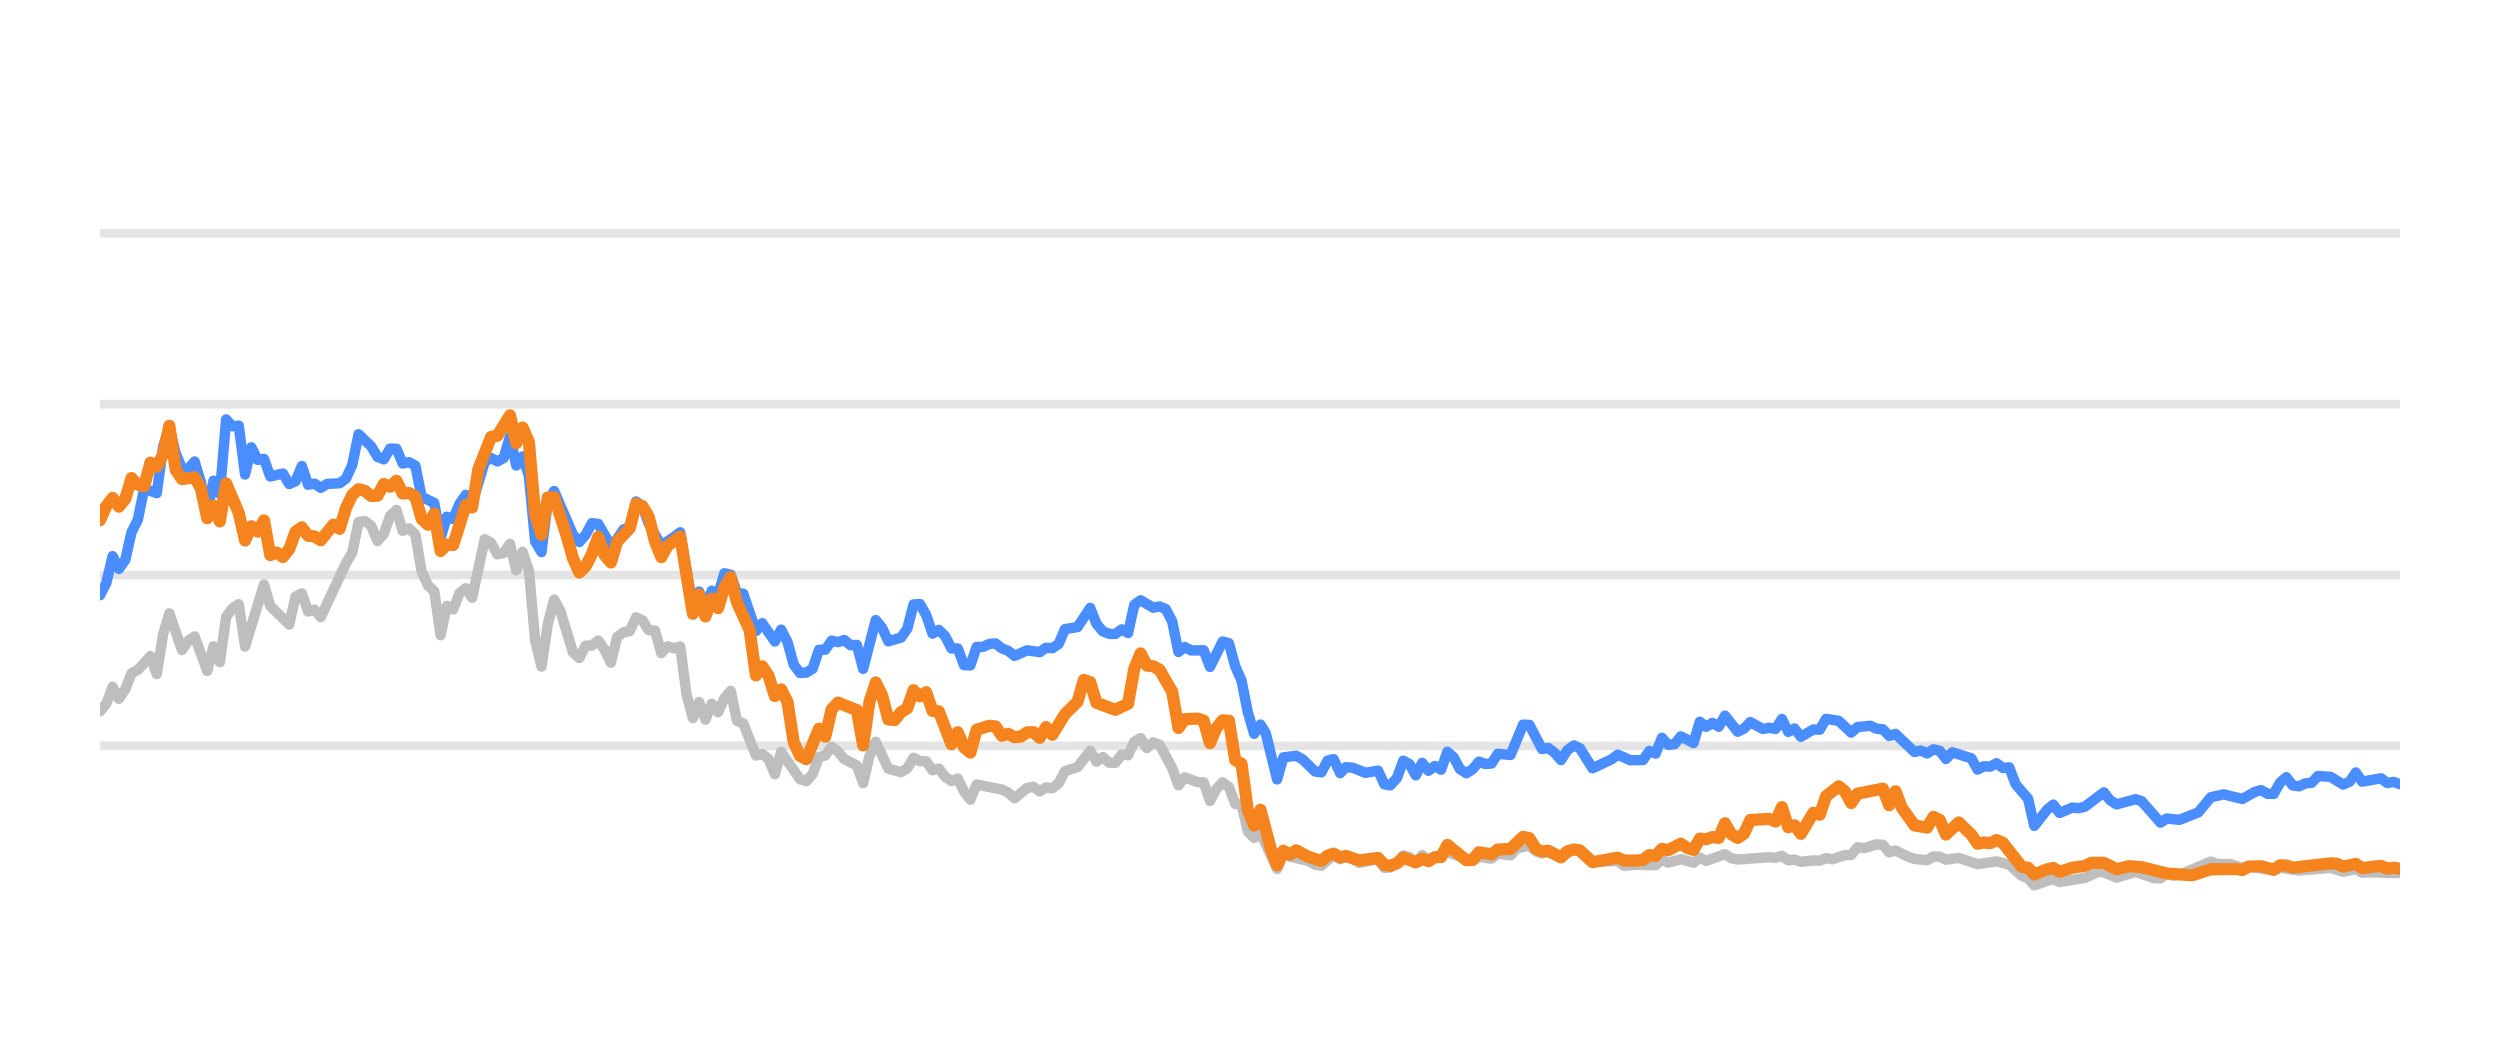
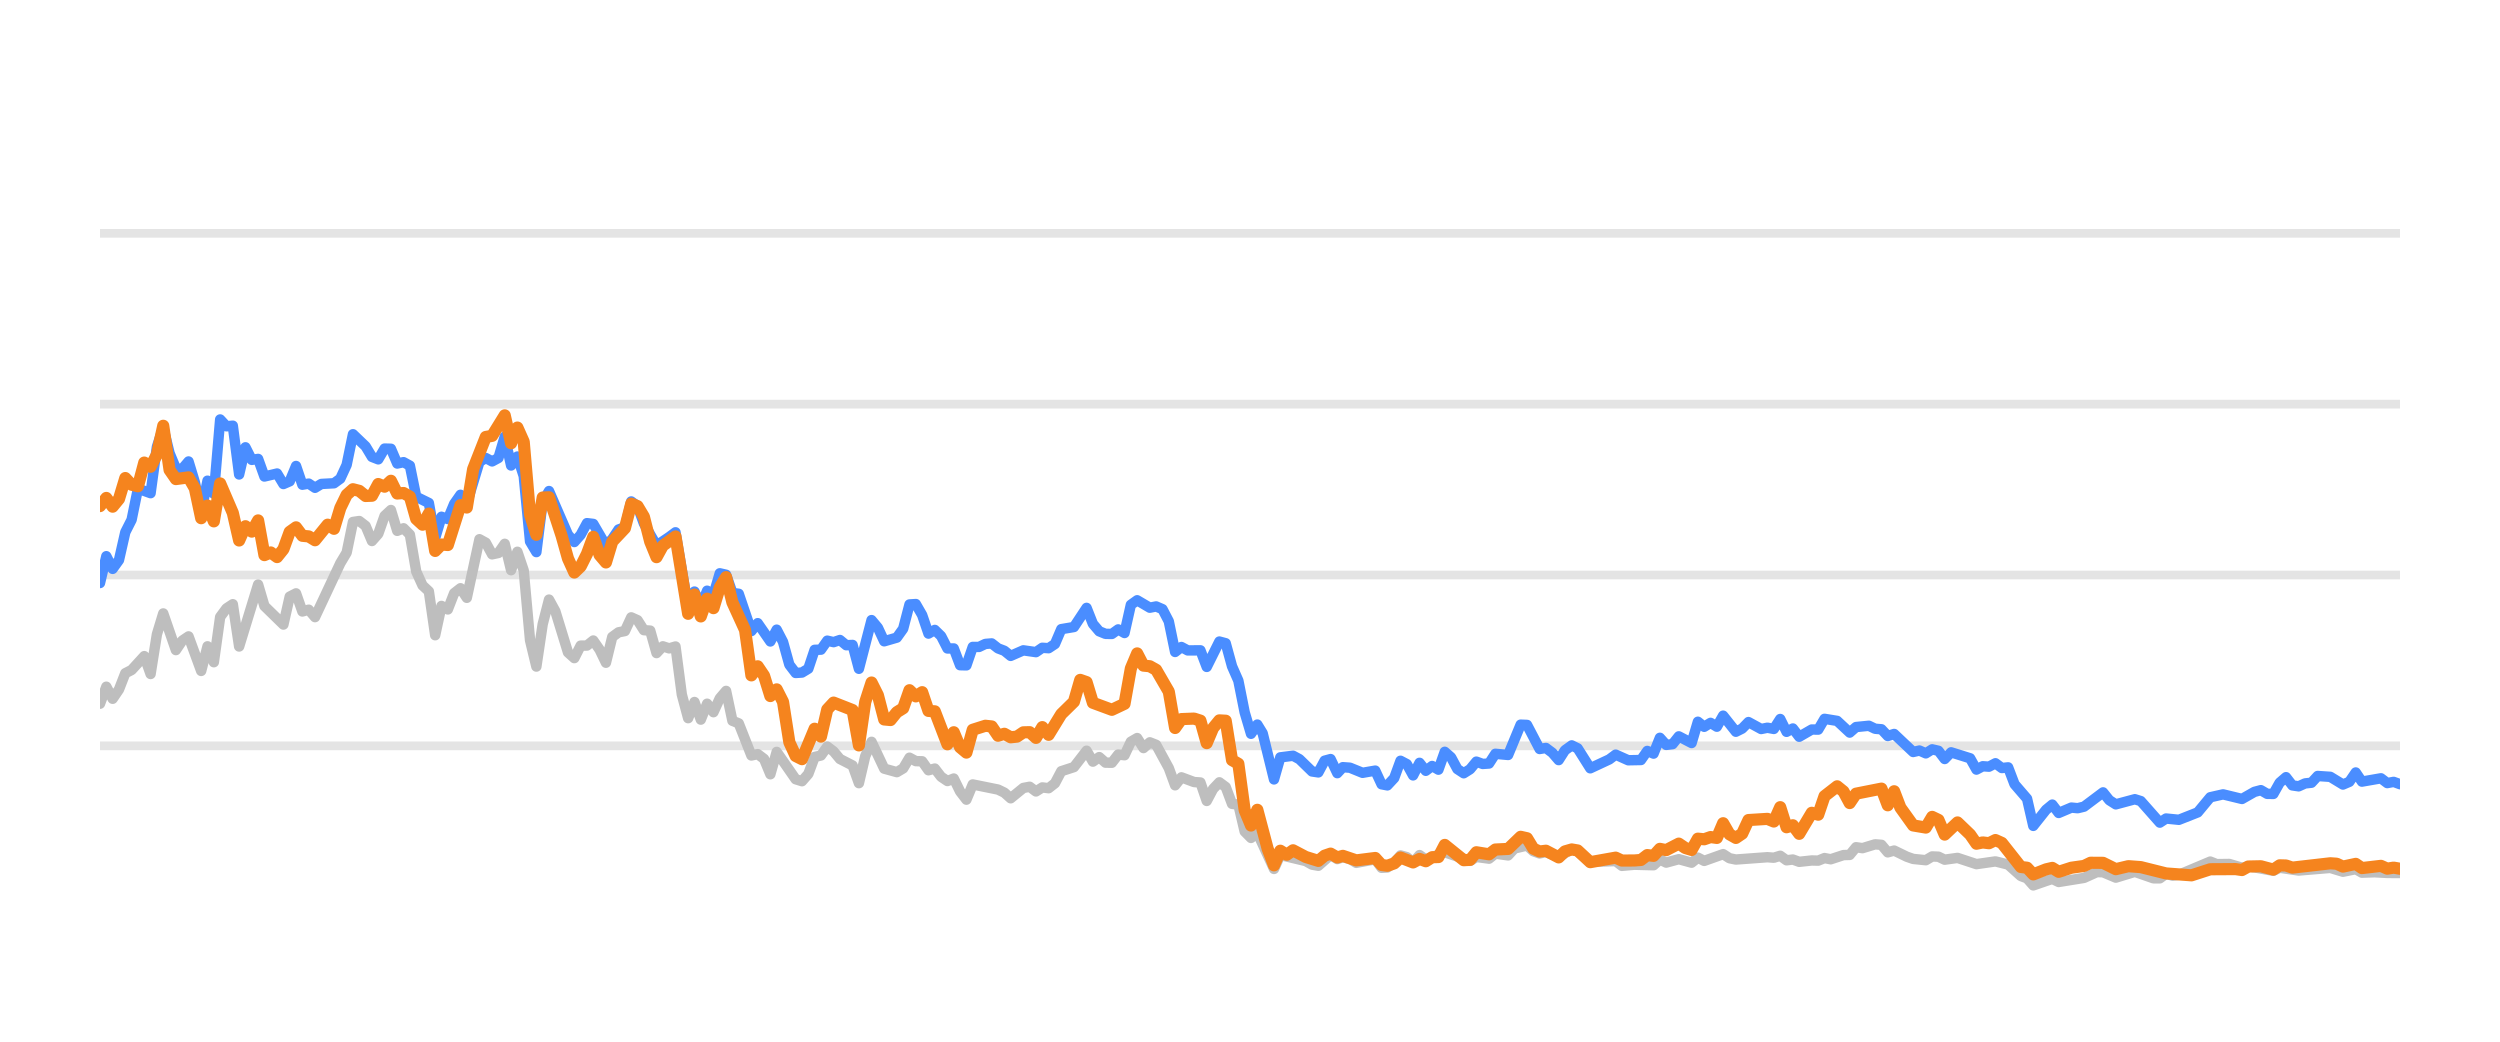
<svg xmlns="http://www.w3.org/2000/svg" width="144pt" height="60pt" viewBox="0 0 144 60" version="1.1">
  <defs>
    <style type="text/css">*{stroke-linejoin: round; stroke-linecap: butt}</style>
  </defs>
  <g id="figure_1">
    <g id="patch_1">
      <path d="M 0 60  L 144 60  L 144 0  L 0 0  L 0 60  z " style="fill: none; opacity: 0" />
    </g>
    <g id="axes_1">
      <g id="patch_2">
        <path d="M 5.76 52.8  L 138.24 52.8  L 138.24 3.6  L 5.76 3.6  L 5.76 52.8  z " style="fill: none" />
      </g>
      <g id="matplotlib.axis_1" />
      <g id="matplotlib.axis_2" />
      <g id="line2d_1">
-         <path d="M 5.76 42.96  L 138.24 42.96  " clip-path="url(#p954d746dbe)" style="fill: none; stroke: #b2b2b2; stroke-opacity: 0.35; stroke-width: 0.5; stroke-linecap: square" />
+         <path d="M 5.76 42.96  L 138.24 42.96  " clip-path="url(#p19dedb0b19)" style="fill: none; stroke: #b2b2b2; stroke-opacity: 0.35; stroke-width: 0.5; stroke-linecap: square" />
      </g>
      <g id="line2d_2">
-         <path d="M 5.76 33.12  L 138.24 33.12  " clip-path="url(#p954d746dbe)" style="fill: none; stroke: #b2b2b2; stroke-opacity: 0.35; stroke-width: 0.5; stroke-linecap: square" />
+         <path d="M 5.76 33.12  L 138.24 33.12  " clip-path="url(#p19dedb0b19)" style="fill: none; stroke: #b2b2b2; stroke-opacity: 0.35; stroke-width: 0.5; stroke-linecap: square" />
      </g>
      <g id="line2d_3">
-         <path d="M 5.76 23.28  L 138.24 23.28  " clip-path="url(#p954d746dbe)" style="fill: none; stroke: #b2b2b2; stroke-opacity: 0.35; stroke-width: 0.5; stroke-linecap: square" />
+         <path d="M 5.76 23.28  L 138.24 23.28  " clip-path="url(#p19dedb0b19)" style="fill: none; stroke: #b2b2b2; stroke-opacity: 0.35; stroke-width: 0.5; stroke-linecap: square" />
      </g>
      <g id="line2d_4">
-         <path d="M 5.76 13.44  L 138.24 13.44  " clip-path="url(#p954d746dbe)" style="fill: none; stroke: #b2b2b2; stroke-opacity: 0.35; stroke-width: 0.5; stroke-linecap: square" />
+         <path d="M 5.76 13.44  L 138.24 13.44  " clip-path="url(#p19dedb0b19)" style="fill: none; stroke: #b2b2b2; stroke-opacity: 0.35; stroke-width: 0.5; stroke-linecap: square" />
      </g>
      <g id="line2d_5">
-         <path d="M 5.76 40.972  L 6.123 40.534  L 6.487 39.555  L 6.85 40.249  L 7.213 39.713  L 7.576 38.778  L 7.94 38.591  L 8.666 37.794  L 9.029 38.822  L 9.393 36.534  L 9.756 35.334  L 10.483 37.445  L 10.846 36.903  L 11.209 36.657  L 11.936 38.645  L 12.299 37.228  L 12.662 38.143  L 13.025 35.536  L 13.389 35.044  L 13.752 34.803  L 14.115 37.238  L 15.205 33.671  L 15.568 34.906  L 16.658 35.974  L 17.022 34.365  L 17.385 34.178  L 17.748 35.221  L 18.111 35.118  L 18.475 35.546  L 19.928 32.441  L 20.291 31.831  L 20.654 30.065  L 21.018 30.011  L 21.381 30.291  L 21.744 31.162  L 22.107 30.749  L 22.471 29.715  L 22.834 29.376  L 23.197 30.576  L 23.56 30.429  L 23.924 30.793  L 24.287 32.918  L 24.65 33.72  L 25.014 34.06  L 25.377 36.589  L 25.74 34.901  L 26.103 35.103  L 26.467 34.168  L 26.83 33.883  L 27.193 34.434  L 27.92 31.059  L 28.283 31.26  L 28.646 31.929  L 29.01 31.851  L 29.373 31.324  L 29.736 32.844  L 30.099 31.782  L 30.463 32.859  L 30.826 36.884  L 31.189 38.394  L 31.552 35.954  L 31.916 34.537  L 32.279 35.206  L 33.006 37.578  L 33.369 37.907  L 33.732 37.189  L 34.095 37.184  L 34.459 36.894  L 34.822 37.42  L 35.185 38.173  L 35.549 36.687  L 35.912 36.421  L 36.275 36.348  L 36.638 35.56  L 37.002 35.723  L 37.365 36.298  L 37.728 36.323  L 38.091 37.617  L 38.455 37.228  L 38.818 37.346  L 39.181 37.238  L 39.545 40.008  L 39.908 41.366  L 40.271 40.436  L 40.634 41.45  L 40.998 40.534  L 41.361 41.022  L 41.724 40.224  L 42.087 39.796  L 42.451 41.518  L 42.814 41.666  L 43.541 43.516  L 43.904 43.437  L 44.267 43.713  L 44.63 44.598  L 44.994 43.309  L 46.083 44.884  L 46.447 44.997  L 46.81 44.579  L 47.173 43.6  L 47.537 43.516  L 47.9 43.004  L 48.263 43.28  L 48.626 43.718  L 49.353 44.092  L 49.716 45.11  L 50.079 43.555  L 50.443 42.729  L 51.169 44.274  L 51.896 44.475  L 52.259 44.259  L 52.622 43.644  L 52.986 43.841  L 53.349 43.851  L 53.712 44.367  L 54.076 44.269  L 54.439 44.741  L 54.802 44.987  L 55.165 44.844  L 55.529 45.587  L 55.892 46.06  L 56.255 45.184  L 57.708 45.479  L 58.072 45.656  L 58.435 45.981  L 59.161 45.386  L 59.525 45.317  L 59.888 45.587  L 60.251 45.356  L 60.614 45.4  L 60.978 45.115  L 61.341 44.421  L 62.068 44.185  L 62.794 43.24  L 63.157 43.87  L 63.521 43.609  L 63.884 43.929  L 64.247 43.934  L 64.61 43.462  L 64.974 43.501  L 65.337 42.724  L 65.7 42.512  L 66.064 43.088  L 66.427 42.758  L 66.79 42.901  L 67.517 44.239  L 67.88 45.233  L 68.243 44.775  L 68.97 45.046  L 69.333 45.071  L 69.696 46.133  L 70.06 45.445  L 70.423 45.061  L 70.786 45.331  L 71.149 46.301  L 71.513 46.345  L 71.876 47.895  L 72.239 48.264  L 72.603 47.964  L 73.561 50.05  L 73.923 49.248  L 75.382 49.597  L 75.744 49.804  L 76.108 49.868  L 76.811 49.248  L 77.197 49.484  L 77.515 49.376  L 77.923 49.479  L 78.286 49.7  L 79.376 49.494  L 79.74 49.986  L 80.073 49.966  L 80.465 49.7  L 80.827 49.272  L 81.189 49.371  L 81.548 49.681  L 81.92 49.253  L 82.279 49.513  L 83.369 49.09  L 84.824 49.587  L 85.185 49.361  L 85.912 49.459  L 86.275 49.169  L 87.008 49.272  L 87.372 48.874  L 88.095 48.702  L 88.459 49.031  L 88.818 49.159  L 89.18 49.08  L 89.912 49.366  L 90.663 48.908  L 91.003 49.051  L 91.727 49.646  L 93.187 49.597  L 93.545 49.873  L 94.269 49.809  L 95.363 49.838  L 95.727 49.509  L 96.089 49.686  L 96.813 49.489  L 97.548 49.691  L 97.909 49.4  L 98.272 49.587  L 99.359 49.199  L 99.727 49.435  L 100.091 49.509  L 101.903 49.376  L 102.272 49.405  L 102.639 49.292  L 103.003 49.553  L 103.365 49.509  L 103.729 49.641  L 104.45 49.563  L 104.821 49.572  L 105.184 49.425  L 105.539 49.494  L 106.272 49.253  L 106.63 49.243  L 106.994 48.8  L 107.365 48.854  L 108.089 48.633  L 108.454 48.662  L 108.817 49.095  L 109.182 48.992  L 109.909 49.346  L 110.276 49.474  L 111.001 49.548  L 111.367 49.331  L 111.727 49.346  L 112.086 49.518  L 112.823 49.415  L 113.91 49.774  L 115.002 49.617  L 115.73 49.799  L 116.46 50.458  L 116.817 50.591  L 117.175 50.999  L 117.911 50.743  L 118.267 50.625  L 118.634 50.802  L 120.091 50.566  L 120.831 50.232  L 121.183 50.242  L 121.916 50.552  L 123.01 50.217  L 124.079 50.591  L 124.444 50.591  L 124.803 50.33  L 125.173 50.438  L 125.539 50.389  L 127.342 49.627  L 127.711 49.774  L 128.435 49.764  L 129.163 49.981  L 129.525 49.897  L 130.965 50.158  L 131.329 49.981  L 132.418 50.143  L 134.238 49.991  L 134.963 50.212  L 135.698 50.064  L 136.052 50.266  L 136.777 50.242  L 137.509 50.281  L 138.24 50.286  L 138.24 50.286  " clip-path="url(#p954d746dbe)" style="fill: none; stroke: #bebebe; stroke-width: 0.6; stroke-linecap: round" />
+         <path d="M 5.76 40.534  L 6.124 39.555  L 6.489 40.249  L 6.853 39.713  L 7.217 38.778  L 7.581 38.591  L 8.31 37.794  L 8.674 38.822  L 9.038 36.534  L 9.403 35.334  L 10.131 37.445  L 10.496 36.903  L 10.86 36.657  L 11.588 38.645  L 11.953 37.228  L 12.317 38.143  L 12.681 35.536  L 13.045 35.044  L 13.41 34.803  L 13.774 37.238  L 14.867 33.671  L 15.231 34.906  L 16.324 35.974  L 16.688 34.365  L 17.052 34.178  L 17.417 35.221  L 17.781 35.118  L 18.145 35.546  L 19.602 32.441  L 19.967 31.831  L 20.331 30.065  L 20.695 30.011  L 21.059 30.291  L 21.424 31.162  L 21.788 30.749  L 22.152 29.715  L 22.517 29.376  L 22.881 30.576  L 23.245 30.429  L 23.609 30.793  L 23.974 32.918  L 24.338 33.72  L 24.702 34.06  L 25.066 36.589  L 25.431 34.901  L 25.795 35.103  L 26.159 34.168  L 26.524 33.883  L 26.888 34.434  L 27.616 31.059  L 27.981 31.26  L 28.345 31.929  L 28.709 31.851  L 29.073 31.324  L 29.438 32.844  L 29.802 31.782  L 30.166 32.859  L 30.531 36.884  L 30.895 38.394  L 31.259 35.954  L 31.623 34.537  L 31.988 35.206  L 32.716 37.578  L 33.081 37.907  L 33.445 37.189  L 33.809 37.184  L 34.173 36.894  L 34.538 37.42  L 34.902 38.173  L 35.266 36.687  L 35.63 36.421  L 35.995 36.348  L 36.359 35.56  L 36.723 35.723  L 37.088 36.298  L 37.452 36.323  L 37.816 37.617  L 38.18 37.228  L 38.545 37.346  L 38.909 37.238  L 39.273 40.008  L 39.637 41.366  L 40.002 40.436  L 40.366 41.45  L 40.73 40.534  L 41.095 41.022  L 41.459 40.224  L 41.823 39.796  L 42.187 41.518  L 42.552 41.666  L 43.28 43.516  L 43.644 43.437  L 44.009 43.713  L 44.373 44.598  L 44.737 43.309  L 45.83 44.884  L 46.194 44.997  L 46.559 44.579  L 46.923 43.6  L 47.287 43.516  L 47.651 43.004  L 48.016 43.28  L 48.38 43.718  L 49.109 44.092  L 49.473 45.11  L 49.837 43.555  L 50.201 42.729  L 50.93 44.274  L 51.658 44.475  L 52.023 44.259  L 52.387 43.644  L 52.751 43.841  L 53.116 43.851  L 53.48 44.367  L 53.844 44.269  L 54.208 44.741  L 54.573 44.987  L 54.937 44.844  L 55.301 45.587  L 55.665 46.06  L 56.03 45.184  L 57.487 45.479  L 57.851 45.656  L 58.215 45.981  L 58.944 45.386  L 59.308 45.317  L 59.672 45.587  L 60.037 45.356  L 60.401 45.4  L 60.765 45.115  L 61.13 44.421  L 61.858 44.185  L 62.587 43.24  L 62.951 43.87  L 63.315 43.609  L 63.679 43.929  L 64.044 43.934  L 64.408 43.462  L 64.772 43.501  L 65.137 42.724  L 65.501 42.512  L 65.865 43.088  L 66.229 42.758  L 66.594 42.901  L 67.322 44.239  L 67.686 45.233  L 68.051 44.775  L 68.779 45.046  L 69.144 45.071  L 69.508 46.133  L 69.872 45.445  L 70.236 45.061  L 70.601 45.331  L 70.965 46.301  L 71.329 46.345  L 71.693 47.895  L 72.058 48.264  L 72.422 47.964  L 73.383 50.05  L 73.746 49.248  L 75.21 49.597  L 75.573 49.804  L 75.937 49.868  L 76.642 49.248  L 77.029 49.484  L 77.348 49.376  L 77.757 49.479  L 78.121 49.7  L 79.214 49.494  L 79.579 49.986  L 79.913 49.966  L 80.306 49.7  L 80.669 49.272  L 81.033 49.371  L 81.393 49.681  L 81.765 49.253  L 82.126 49.513  L 83.218 49.09  L 84.677 49.587  L 85.039 49.361  L 85.769 49.459  L 86.132 49.169  L 86.867 49.272  L 87.232 48.874  L 87.957 48.702  L 88.322 49.031  L 88.683 49.159  L 89.045 49.08  L 89.779 49.366  L 90.532 48.908  L 90.873 49.051  L 91.599 49.646  L 93.063 49.597  L 93.422 49.873  L 94.148 49.809  L 95.245 49.838  L 95.61 49.509  L 95.973 49.686  L 96.699 49.489  L 97.436 49.691  L 97.798 49.4  L 98.162 49.587  L 99.252 49.199  L 99.621 49.435  L 99.986 49.509  L 101.803 49.376  L 102.173 49.405  L 102.541 49.292  L 102.906 49.553  L 103.269 49.509  L 103.634 49.641  L 104.357 49.563  L 104.729 49.572  L 105.093 49.425  L 105.449 49.494  L 106.184 49.253  L 106.543 49.243  L 106.908 48.8  L 107.28 48.854  L 108.006 48.633  L 108.372 48.662  L 108.736 49.095  L 109.102 48.992  L 109.832 49.346  L 110.199 49.474  L 110.927 49.548  L 111.293 49.331  L 111.654 49.346  L 112.014 49.518  L 112.753 49.415  L 113.843 49.774  L 114.938 49.617  L 115.668 49.799  L 116.4 50.458  L 116.758 50.591  L 117.117 50.999  L 117.855 50.743  L 118.212 50.625  L 118.58 50.802  L 120.041 50.566  L 120.783 50.232  L 121.136 50.242  L 121.871 50.552  L 122.968 50.217  L 124.04 50.591  L 124.406 50.591  L 124.766 50.33  L 125.137 50.438  L 125.504 50.389  L 127.312 49.627  L 127.682 49.774  L 128.408 49.764  L 129.138 49.981  L 129.501 49.897  L 130.945 50.158  L 131.31 49.981  L 132.402 50.143  L 134.227 49.991  L 134.954 50.212  L 135.691 50.064  L 136.046 50.266  L 136.773 50.242  L 137.507 50.281  L 138.24 50.286  L 138.24 50.286  " clip-path="url(#p19dedb0b19)" style="fill: none; stroke: #bebebe; stroke-width: 0.6; stroke-linecap: round" />
      </g>
      <g id="line2d_6">
-         <path d="M 5.76 34.286  L 6.123 33.582  L 6.487 32.038  L 6.85 32.766  L 7.213 32.259  L 7.576 30.655  L 7.94 29.937  L 8.303 28.146  L 9.029 28.407  L 9.393 25.735  L 9.756 24.623  L 10.119 26.104  L 10.483 26.98  L 10.846 27.009  L 11.209 26.581  L 11.572 27.782  L 11.936 29.499  L 12.299 27.688  L 12.662 28.441  L 13.025 24.161  L 13.389 24.554  L 13.752 24.52  L 14.115 27.329  L 14.479 25.765  L 14.842 26.488  L 15.205 26.434  L 15.568 27.447  L 16.295 27.275  L 16.658 27.88  L 17.022 27.723  L 17.385 26.842  L 17.748 27.92  L 18.111 27.856  L 18.475 28.097  L 18.838 27.875  L 19.564 27.836  L 19.928 27.57  L 20.291 26.778  L 20.654 25.012  L 21.381 25.71  L 21.744 26.316  L 22.107 26.458  L 22.471 25.838  L 22.834 25.848  L 23.197 26.699  L 23.56 26.621  L 23.924 26.822  L 24.287 28.613  L 25.014 28.972  L 25.377 30.995  L 25.74 29.765  L 26.103 29.897  L 26.467 29.022  L 26.83 28.5  L 27.193 29.007  L 27.92 26.601  L 28.283 26.38  L 28.646 26.576  L 29.01 26.38  L 29.373 25.15  L 29.736 26.813  L 30.099 26.296  L 30.463 27.418  L 30.826 31.191  L 31.189 31.801  L 31.552 28.899  L 31.916 28.284  L 33.006 30.803  L 33.369 31.221  L 33.732 30.808  L 34.095 30.134  L 34.459 30.178  L 35.185 31.428  L 35.549 31.044  L 35.912 30.498  L 36.275 30.365  L 36.638 28.884  L 37.002 29.154  L 37.365 30.153  L 38.091 31.423  L 38.818 30.931  L 39.181 30.66  L 39.908 34.999  L 40.271 34.074  L 40.634 34.916  L 40.998 34.025  L 41.361 34.261  L 41.724 33.022  L 42.087 33.105  L 42.451 34.153  L 42.814 34.202  L 43.541 36.348  L 43.904 35.895  L 44.63 36.948  L 44.994 36.269  L 45.357 36.972  L 45.72 38.286  L 46.083 38.763  L 46.447 38.739  L 46.81 38.517  L 47.173 37.43  L 47.537 37.42  L 47.9 36.903  L 48.263 36.987  L 48.626 36.864  L 48.99 37.164  L 49.353 37.149  L 49.716 38.522  L 50.443 35.718  L 50.806 36.156  L 51.169 36.938  L 51.896 36.726  L 52.259 36.215  L 52.622 34.817  L 52.986 34.793  L 53.349 35.427  L 53.712 36.495  L 54.076 36.284  L 54.439 36.638  L 54.802 37.351  L 55.165 37.351  L 55.529 38.316  L 55.892 38.325  L 56.255 37.263  L 56.618 37.263  L 56.982 37.09  L 57.345 37.061  L 57.708 37.346  L 58.072 37.484  L 58.435 37.779  L 59.161 37.459  L 59.888 37.563  L 60.251 37.312  L 60.614 37.336  L 60.978 37.095  L 61.341 36.239  L 62.068 36.116  L 62.794 35.014  L 63.157 35.934  L 63.521 36.362  L 63.884 36.51  L 64.247 36.515  L 64.61 36.254  L 64.974 36.461  L 65.337 34.837  L 65.7 34.576  L 66.427 35.004  L 66.79 34.931  L 67.153 35.088  L 67.517 35.787  L 67.88 37.553  L 68.243 37.268  L 68.606 37.464  L 69.333 37.459  L 69.696 38.414  L 70.423 36.953  L 70.786 37.051  L 71.149 38.379  L 71.513 39.206  L 71.876 41.031  L 72.239 42.266  L 72.603 41.735  L 72.909 42.237  L 73.561 44.894  L 73.923 43.624  L 74.655 43.531  L 75.02 43.728  L 75.744 44.436  L 76.108 44.49  L 76.466 43.816  L 76.811 43.723  L 77.197 44.534  L 77.515 44.19  L 77.923 44.22  L 78.647 44.515  L 79.376 44.387  L 79.74 45.174  L 80.073 45.238  L 80.465 44.815  L 80.827 43.821  L 81.189 44.013  L 81.548 44.662  L 81.92 43.939  L 82.279 44.397  L 82.644 44.121  L 83.005 44.333  L 83.369 43.304  L 83.732 43.624  L 84.092 44.298  L 84.459 44.539  L 84.824 44.308  L 85.185 43.87  L 85.548 44.003  L 85.912 43.978  L 86.275 43.418  L 87.008 43.486  L 87.729 41.74  L 88.095 41.755  L 88.818 43.142  L 89.18 43.083  L 89.548 43.359  L 89.912 43.782  L 90.272 43.216  L 90.663 42.935  L 91.003 43.103  L 91.727 44.254  L 92.82 43.742  L 93.187 43.467  L 93.909 43.791  L 94.638 43.777  L 95.002 43.255  L 95.363 43.408  L 95.727 42.498  L 96.089 42.906  L 96.455 42.862  L 96.813 42.414  L 97.548 42.798  L 97.909 41.573  L 98.272 41.863  L 98.637 41.637  L 98.999 41.858  L 99.359 41.223  L 100.091 42.148  L 100.453 41.966  L 100.815 41.592  L 101.544 41.991  L 101.903 41.917  L 102.272 41.986  L 102.639 41.415  L 103.003 42.153  L 103.365 41.961  L 103.729 42.438  L 104.45 42.02  L 104.821 42.025  L 105.184 41.405  L 105.909 41.523  L 106.63 42.197  L 106.994 41.878  L 107.731 41.804  L 108.089 41.976  L 108.454 42.006  L 108.817 42.394  L 109.182 42.276  L 110.276 43.314  L 110.637 43.231  L 111.001 43.393  L 111.367 43.162  L 111.727 43.245  L 112.086 43.718  L 112.455 43.334  L 113.547 43.678  L 113.91 44.328  L 114.273 44.136  L 114.631 44.16  L 115.002 43.964  L 115.37 44.239  L 115.73 44.2  L 116.098 45.169  L 116.817 46.005  L 117.175 47.57  L 117.911 46.64  L 118.267 46.345  L 118.634 46.827  L 119.364 46.517  L 119.725 46.552  L 120.091 46.463  L 121.183 45.641  L 121.544 46.094  L 121.916 46.33  L 123.01 46.035  L 123.351 46.143  L 124.444 47.383  L 124.803 47.147  L 125.539 47.221  L 126.621 46.793  L 127.342 45.922  L 128.077 45.755  L 129.163 46.02  L 129.878 45.612  L 130.247 45.513  L 130.611 45.725  L 130.965 45.73  L 131.329 45.081  L 131.693 44.766  L 132.056 45.238  L 132.418 45.292  L 132.787 45.125  L 133.155 45.085  L 133.511 44.697  L 134.238 44.746  L 134.963 45.189  L 135.332 45.031  L 135.698 44.495  L 136.052 45.021  L 137.146 44.83  L 137.509 45.105  L 137.875 45.036  L 138.24 45.169  L 138.24 45.169  " clip-path="url(#p954d746dbe)" style="fill: none; stroke: #4a8dff; stroke-width: 0.6; stroke-linecap: round" />
+         <path d="M 5.76 33.582  L 6.124 32.038  L 6.489 32.766  L 6.853 32.259  L 7.217 30.655  L 7.581 29.937  L 7.946 28.146  L 8.674 28.407  L 9.038 25.735  L 9.403 24.623  L 9.767 26.104  L 10.131 26.98  L 10.496 27.009  L 10.86 26.581  L 11.224 27.782  L 11.588 29.499  L 11.953 27.688  L 12.317 28.441  L 12.681 24.161  L 13.045 24.554  L 13.41 24.52  L 13.774 27.329  L 14.138 25.765  L 14.503 26.488  L 14.867 26.434  L 15.231 27.447  L 15.96 27.275  L 16.324 27.88  L 16.688 27.723  L 17.052 26.842  L 17.417 27.92  L 17.781 27.856  L 18.145 28.097  L 18.51 27.875  L 19.238 27.836  L 19.602 27.57  L 19.967 26.778  L 20.331 25.012  L 21.059 25.71  L 21.424 26.316  L 21.788 26.458  L 22.152 25.838  L 22.517 25.848  L 22.881 26.699  L 23.245 26.621  L 23.609 26.822  L 23.974 28.613  L 24.702 28.972  L 25.066 30.995  L 25.431 29.765  L 25.795 29.897  L 26.159 29.022  L 26.524 28.5  L 26.888 29.007  L 27.616 26.601  L 27.981 26.38  L 28.345 26.576  L 28.709 26.38  L 29.073 25.15  L 29.438 26.813  L 29.802 26.296  L 30.166 27.418  L 30.531 31.191  L 30.895 31.801  L 31.259 28.899  L 31.623 28.284  L 32.716 30.803  L 33.081 31.221  L 33.445 30.808  L 33.809 30.134  L 34.173 30.178  L 34.902 31.428  L 35.266 31.044  L 35.63 30.498  L 35.995 30.365  L 36.359 28.884  L 36.723 29.154  L 37.088 30.153  L 37.816 31.423  L 38.545 30.931  L 38.909 30.66  L 39.637 34.999  L 40.002 34.074  L 40.366 34.916  L 40.73 34.025  L 41.095 34.261  L 41.459 33.022  L 41.823 33.105  L 42.187 34.153  L 42.552 34.202  L 43.28 36.348  L 43.644 35.895  L 44.373 36.948  L 44.737 36.269  L 45.102 36.972  L 45.466 38.286  L 45.83 38.763  L 46.194 38.739  L 46.559 38.517  L 46.923 37.43  L 47.287 37.42  L 47.651 36.903  L 48.016 36.987  L 48.38 36.864  L 48.744 37.164  L 49.109 37.149  L 49.473 38.522  L 50.201 35.718  L 50.566 36.156  L 50.93 36.938  L 51.658 36.726  L 52.023 36.215  L 52.387 34.817  L 52.751 34.793  L 53.116 35.427  L 53.48 36.495  L 53.844 36.284  L 54.208 36.638  L 54.573 37.351  L 54.937 37.351  L 55.301 38.316  L 55.665 38.325  L 56.03 37.263  L 56.394 37.263  L 56.758 37.09  L 57.123 37.061  L 57.487 37.346  L 57.851 37.484  L 58.215 37.779  L 58.944 37.459  L 59.672 37.563  L 60.037 37.312  L 60.401 37.336  L 60.765 37.095  L 61.13 36.239  L 61.858 36.116  L 62.587 35.014  L 62.951 35.934  L 63.315 36.362  L 63.679 36.51  L 64.044 36.515  L 64.408 36.254  L 64.772 36.461  L 65.137 34.837  L 65.501 34.576  L 66.229 35.004  L 66.594 34.931  L 66.958 35.088  L 67.322 35.787  L 67.686 37.553  L 68.051 37.268  L 68.415 37.464  L 69.144 37.459  L 69.508 38.414  L 70.236 36.953  L 70.601 37.051  L 70.965 38.379  L 71.329 39.206  L 71.693 41.031  L 72.058 42.266  L 72.422 41.735  L 72.73 42.237  L 73.383 44.894  L 73.746 43.624  L 74.48 43.531  L 74.846 43.728  L 75.573 44.436  L 75.937 44.49  L 76.297 43.816  L 76.642 43.723  L 77.029 44.534  L 77.348 44.19  L 77.757 44.22  L 78.483 44.515  L 79.214 44.387  L 79.579 45.174  L 79.913 45.238  L 80.306 44.815  L 80.669 43.821  L 81.033 44.013  L 81.393 44.662  L 81.765 43.939  L 82.126 44.397  L 82.491 44.121  L 82.853 44.333  L 83.218 43.304  L 83.582 43.624  L 83.944 44.298  L 84.311 44.539  L 84.677 44.308  L 85.039 43.87  L 85.403 44.003  L 85.769 43.978  L 86.132 43.418  L 86.867 43.486  L 87.59 41.74  L 87.957 41.755  L 88.683 43.142  L 89.045 43.083  L 89.414 43.359  L 89.779 43.782  L 90.14 43.216  L 90.532 42.935  L 90.873 43.103  L 91.599 44.254  L 92.695 43.742  L 93.063 43.467  L 93.787 43.791  L 94.518 43.777  L 94.883 43.255  L 95.245 43.408  L 95.61 42.498  L 95.973 42.906  L 96.341 42.862  L 96.699 42.414  L 97.436 42.798  L 97.798 41.573  L 98.162 41.863  L 98.528 41.637  L 98.891 41.858  L 99.252 41.223  L 99.986 42.148  L 100.349 41.966  L 100.712 41.592  L 101.443 41.991  L 101.803 41.917  L 102.173 41.986  L 102.541 41.415  L 102.906 42.153  L 103.269 41.961  L 103.634 42.438  L 104.357 42.02  L 104.729 42.025  L 105.093 41.405  L 105.82 41.523  L 106.543 42.197  L 106.908 41.878  L 107.647 41.804  L 108.006 41.976  L 108.372 42.006  L 108.736 42.394  L 109.102 42.276  L 110.199 43.314  L 110.561 43.231  L 110.927 43.393  L 111.293 43.162  L 111.654 43.245  L 112.014 43.718  L 112.384 43.334  L 113.48 43.678  L 113.843 44.328  L 114.207 44.136  L 114.566 44.16  L 114.938 43.964  L 115.308 44.239  L 115.668 44.2  L 116.037 45.169  L 116.758 46.005  L 117.117 47.57  L 117.855 46.64  L 118.212 46.345  L 118.58 46.827  L 119.312 46.517  L 119.674 46.552  L 120.041 46.463  L 121.136 45.641  L 121.499 46.094  L 121.871 46.33  L 122.968 46.035  L 123.31 46.143  L 124.406 47.383  L 124.766 47.147  L 125.504 47.221  L 126.589 46.793  L 127.312 45.922  L 128.049 45.755  L 129.138 46.02  L 129.855 45.612  L 130.225 45.513  L 130.59 45.725  L 130.945 45.73  L 131.31 45.081  L 131.675 44.766  L 132.039 45.238  L 132.402 45.292  L 132.772 45.125  L 133.141 45.085  L 133.498 44.697  L 134.227 44.746  L 134.954 45.189  L 135.324 45.031  L 135.691 44.495  L 136.046 45.021  L 137.143 44.83  L 137.507 45.105  L 137.874 45.036  L 138.24 45.169  L 138.24 45.169  " clip-path="url(#p19dedb0b19)" style="fill: none; stroke: #4a8dff; stroke-width: 0.6; stroke-linecap: round" />
      </g>
      <g id="line2d_7">
-         <path d="M 5.76 29.961  L 6.123 29.15  L 6.487 28.682  L 6.85 29.184  L 7.213 28.741  L 7.576 27.536  L 7.94 27.92  L 8.303 28.008  L 8.666 26.645  L 9.029 26.886  L 9.393 26.183  L 9.756 24.525  L 10.119 27.068  L 10.483 27.595  L 11.209 27.496  L 11.572 28.131  L 11.936 29.848  L 12.299 29.12  L 12.662 30.03  L 13.025 27.846  L 13.752 29.543  L 14.115 31.132  L 14.479 30.311  L 14.842 30.621  L 15.205 29.976  L 15.568 31.974  L 15.932 31.821  L 16.295 32.087  L 16.658 31.634  L 17.022 30.635  L 17.385 30.375  L 17.748 30.862  L 18.111 30.896  L 18.475 31.118  L 19.201 30.222  L 19.564 30.458  L 19.928 29.258  L 20.291 28.505  L 20.654 28.18  L 21.018 28.274  L 21.381 28.569  L 21.744 28.554  L 22.107 27.88  L 22.471 28.033  L 22.834 27.693  L 23.197 28.426  L 23.56 28.397  L 23.924 28.603  L 24.287 29.888  L 24.65 30.222  L 25.014 29.583  L 25.377 31.733  L 25.74 31.364  L 26.103 31.393  L 26.83 29.095  L 27.193 29.233  L 27.556 27.024  L 28.283 25.169  L 28.646 25.105  L 29.373 23.925  L 29.736 25.533  L 30.099 24.628  L 30.463 25.445  L 30.826 29.642  L 31.189 30.803  L 31.552 28.658  L 31.916 28.643  L 32.642 30.872  L 33.006 32.17  L 33.369 32.977  L 33.732 32.628  L 34.095 31.905  L 34.459 30.921  L 34.822 31.969  L 35.185 32.397  L 35.549 31.196  L 36.275 30.424  L 36.638 29.012  L 37.002 29.154  L 37.365 29.765  L 37.728 31.201  L 38.091 32.092  L 38.455 31.432  L 39.181 30.901  L 39.908 35.354  L 40.271 34.247  L 40.634 35.506  L 40.998 34.483  L 41.361 35.029  L 41.724 33.833  L 42.087 33.243  L 42.451 34.699  L 43.177 36.293  L 43.541 38.901  L 43.904 38.379  L 44.267 38.921  L 44.63 40.092  L 44.994 39.708  L 45.357 40.426  L 45.72 42.753  L 46.083 43.545  L 46.447 43.728  L 47.173 41.976  L 47.537 42.429  L 47.9 40.864  L 48.263 40.47  L 49.353 40.899  L 49.716 42.935  L 50.079 40.436  L 50.443 39.314  L 50.806 40.042  L 51.169 41.44  L 51.533 41.474  L 51.896 41.022  L 52.259 40.795  L 52.622 39.757  L 52.986 40.111  L 53.349 39.87  L 53.712 40.948  L 54.076 40.972  L 54.802 42.871  L 55.165 42.178  L 55.529 43.044  L 55.892 43.349  L 56.255 42.035  L 56.982 41.804  L 57.345 41.843  L 57.708 42.379  L 58.072 42.266  L 58.435 42.468  L 58.798 42.429  L 59.161 42.183  L 59.525 42.173  L 59.888 42.502  L 60.251 41.883  L 60.614 42.325  L 61.341 41.135  L 62.068 40.421  L 62.431 39.162  L 62.794 39.29  L 63.157 40.48  L 64.247 40.884  L 64.974 40.539  L 65.337 38.502  L 65.7 37.637  L 66.064 38.34  L 66.427 38.375  L 66.79 38.581  L 67.517 39.836  L 67.88 41.932  L 68.243 41.42  L 68.97 41.391  L 69.333 41.509  L 69.696 42.803  L 70.06 41.937  L 70.423 41.494  L 70.786 41.514  L 71.149 43.782  L 71.513 43.993  L 71.876 46.67  L 72.239 47.55  L 72.603 46.645  L 73.198 48.894  L 73.561 49.843  L 73.923 49.002  L 74.294 49.233  L 74.655 48.977  L 75.382 49.361  L 76.108 49.587  L 76.466 49.287  L 76.811 49.169  L 77.197 49.39  L 77.515 49.297  L 78.286 49.558  L 79.376 49.42  L 79.74 49.823  L 80.073 49.868  L 80.465 49.73  L 80.827 49.395  L 81.548 49.676  L 81.92 49.474  L 82.279 49.607  L 82.644 49.376  L 83.005 49.366  L 83.369 48.667  L 84.459 49.548  L 84.824 49.528  L 85.185 49.09  L 85.912 49.208  L 86.275 48.933  L 87.008 48.898  L 87.729 48.2  L 88.095 48.283  L 88.459 48.884  L 88.818 49.046  L 89.18 49.002  L 89.912 49.386  L 90.272 49.041  L 90.663 48.928  L 91.003 48.987  L 91.727 49.661  L 93.187 49.4  L 93.545 49.568  L 94.269 49.563  L 94.638 49.533  L 95.002 49.253  L 95.363 49.297  L 95.727 48.894  L 96.089 48.967  L 96.813 48.593  L 97.183 48.844  L 97.548 48.957  L 97.909 48.308  L 98.272 48.342  L 98.637 48.215  L 98.999 48.264  L 99.359 47.418  L 99.727 48.057  L 100.091 48.264  L 100.453 48.018  L 100.815 47.235  L 101.903 47.167  L 102.272 47.319  L 102.639 46.493  L 103.003 47.649  L 103.365 47.536  L 103.729 48.028  L 104.45 46.817  L 104.821 46.926  L 105.184 45.858  L 105.909 45.292  L 106.272 45.587  L 106.63 46.256  L 106.994 45.715  L 108.454 45.425  L 108.817 46.384  L 109.182 45.577  L 109.541 46.517  L 110.276 47.545  L 111.001 47.668  L 111.367 47.053  L 111.727 47.226  L 112.086 48.072  L 112.823 47.373  L 113.547 48.072  L 113.91 48.598  L 114.273 48.525  L 114.631 48.569  L 115.002 48.387  L 115.37 48.554  L 116.46 49.937  L 116.817 49.981  L 117.175 50.365  L 117.911 50.074  L 118.267 49.991  L 118.634 50.217  L 119.364 49.981  L 120.091 49.878  L 120.466 49.695  L 121.183 49.7  L 121.916 50.064  L 122.636 49.892  L 123.351 49.946  L 124.803 50.31  L 126.264 50.419  L 127.342 50.069  L 128.789 50.06  L 129.163 50.114  L 129.525 49.912  L 130.247 49.897  L 130.965 50.089  L 131.329 49.843  L 131.693 49.853  L 132.056 49.976  L 134.238 49.725  L 134.601 49.75  L 134.963 49.917  L 135.698 49.759  L 136.052 50.001  L 137.146 49.873  L 137.509 50.035  L 137.875 49.976  L 138.24 50.04  L 138.24 50.04  " clip-path="url(#p954d746dbe)" style="fill: none; stroke: #f5841e; stroke-width: 0.7; stroke-linecap: round" />
+         <path d="M 5.76 29.15  L 6.124 28.682  L 6.489 29.184  L 6.853 28.741  L 7.217 27.536  L 7.581 27.92  L 7.946 28.008  L 8.31 26.645  L 8.674 26.886  L 9.038 26.183  L 9.403 24.525  L 9.767 27.068  L 10.131 27.595  L 10.86 27.496  L 11.224 28.131  L 11.588 29.848  L 11.953 29.12  L 12.317 30.03  L 12.681 27.846  L 13.41 29.543  L 13.774 31.132  L 14.138 30.311  L 14.503 30.621  L 14.867 29.976  L 15.231 31.974  L 15.595 31.821  L 15.96 32.087  L 16.324 31.634  L 16.688 30.635  L 17.052 30.375  L 17.417 30.862  L 17.781 30.896  L 18.145 31.118  L 18.874 30.222  L 19.238 30.458  L 19.602 29.258  L 19.967 28.505  L 20.331 28.18  L 20.695 28.274  L 21.059 28.569  L 21.424 28.554  L 21.788 27.88  L 22.152 28.033  L 22.517 27.693  L 22.881 28.426  L 23.245 28.397  L 23.609 28.603  L 23.974 29.888  L 24.338 30.222  L 24.702 29.583  L 25.066 31.733  L 25.431 31.364  L 25.795 31.393  L 26.524 29.095  L 26.888 29.233  L 27.252 27.024  L 27.981 25.169  L 28.345 25.105  L 29.073 23.925  L 29.438 25.533  L 29.802 24.628  L 30.166 25.445  L 30.531 29.642  L 30.895 30.803  L 31.259 28.658  L 31.623 28.643  L 32.352 30.872  L 32.716 32.17  L 33.081 32.977  L 33.445 32.628  L 33.809 31.905  L 34.173 30.921  L 34.538 31.969  L 34.902 32.397  L 35.266 31.196  L 35.995 30.424  L 36.359 29.012  L 36.723 29.154  L 37.088 29.765  L 37.452 31.201  L 37.816 32.092  L 38.18 31.432  L 38.909 30.901  L 39.637 35.354  L 40.002 34.247  L 40.366 35.506  L 40.73 34.483  L 41.095 35.029  L 41.459 33.833  L 41.823 33.243  L 42.187 34.699  L 42.916 36.293  L 43.28 38.901  L 43.644 38.379  L 44.009 38.921  L 44.373 40.092  L 44.737 39.708  L 45.102 40.426  L 45.466 42.753  L 45.83 43.545  L 46.194 43.728  L 46.923 41.976  L 47.287 42.429  L 47.651 40.864  L 48.016 40.47  L 49.109 40.899  L 49.473 42.935  L 49.837 40.436  L 50.201 39.314  L 50.566 40.042  L 50.93 41.44  L 51.294 41.474  L 51.658 41.022  L 52.023 40.795  L 52.387 39.757  L 52.751 40.111  L 53.116 39.87  L 53.48 40.948  L 53.844 40.972  L 54.573 42.871  L 54.937 42.178  L 55.301 43.044  L 55.665 43.349  L 56.03 42.035  L 56.758 41.804  L 57.123 41.843  L 57.487 42.379  L 57.851 42.266  L 58.215 42.468  L 58.58 42.429  L 58.944 42.183  L 59.308 42.173  L 59.672 42.502  L 60.037 41.883  L 60.401 42.325  L 61.13 41.135  L 61.858 40.421  L 62.222 39.162  L 62.587 39.29  L 62.951 40.48  L 64.044 40.884  L 64.772 40.539  L 65.137 38.502  L 65.501 37.637  L 65.865 38.34  L 66.229 38.375  L 66.594 38.581  L 67.322 39.836  L 67.686 41.932  L 68.051 41.42  L 68.779 41.391  L 69.144 41.509  L 69.508 42.803  L 69.872 41.937  L 70.236 41.494  L 70.601 41.514  L 70.965 43.782  L 71.329 43.993  L 71.693 46.67  L 72.058 47.55  L 72.422 46.645  L 73.019 48.894  L 73.383 49.843  L 73.746 49.002  L 74.118 49.233  L 74.48 48.977  L 75.21 49.361  L 75.937 49.587  L 76.297 49.287  L 76.642 49.169  L 77.029 49.39  L 77.348 49.297  L 78.121 49.558  L 79.214 49.42  L 79.579 49.823  L 79.913 49.868  L 80.306 49.73  L 80.669 49.395  L 81.393 49.676  L 81.765 49.474  L 82.126 49.607  L 82.491 49.376  L 82.853 49.366  L 83.218 48.667  L 84.311 49.548  L 84.677 49.528  L 85.039 49.09  L 85.769 49.208  L 86.132 48.933  L 86.867 48.898  L 87.59 48.2  L 87.957 48.283  L 88.322 48.884  L 88.683 49.046  L 89.045 49.002  L 89.779 49.386  L 90.14 49.041  L 90.532 48.928  L 90.873 48.987  L 91.599 49.661  L 93.063 49.4  L 93.422 49.568  L 94.148 49.563  L 94.518 49.533  L 94.883 49.253  L 95.245 49.297  L 95.61 48.894  L 95.973 48.967  L 96.699 48.593  L 97.07 48.844  L 97.436 48.957  L 97.798 48.308  L 98.162 48.342  L 98.528 48.215  L 98.891 48.264  L 99.252 47.418  L 99.621 48.057  L 99.986 48.264  L 100.349 48.018  L 100.712 47.235  L 101.803 47.167  L 102.173 47.319  L 102.541 46.493  L 102.906 47.649  L 103.269 47.536  L 103.634 48.028  L 104.357 46.817  L 104.729 46.926  L 105.093 45.858  L 105.82 45.292  L 106.184 45.587  L 106.543 46.256  L 106.908 45.715  L 108.372 45.425  L 108.736 46.384  L 109.102 45.577  L 109.462 46.517  L 110.199 47.545  L 110.927 47.668  L 111.293 47.053  L 111.654 47.226  L 112.014 48.072  L 112.753 47.373  L 113.48 48.072  L 113.843 48.598  L 114.207 48.525  L 114.566 48.569  L 114.938 48.387  L 115.308 48.554  L 116.4 49.937  L 116.758 49.981  L 117.117 50.365  L 117.855 50.074  L 118.212 49.991  L 118.58 50.217  L 119.312 49.981  L 120.041 49.878  L 120.417 49.695  L 121.136 49.7  L 121.871 50.064  L 122.593 49.892  L 123.31 49.946  L 124.766 50.31  L 126.231 50.419  L 127.312 50.069  L 128.763 50.06  L 129.138 50.114  L 129.501 49.912  L 130.225 49.897  L 130.945 50.089  L 131.31 49.843  L 131.675 49.853  L 132.039 49.976  L 134.227 49.725  L 134.591 49.75  L 134.954 49.917  L 135.691 49.759  L 136.046 50.001  L 137.143 49.873  L 137.507 50.035  L 137.874 49.976  L 138.24 50.04  L 138.24 50.04  " clip-path="url(#p19dedb0b19)" style="fill: none; stroke: #f5841e; stroke-width: 0.7; stroke-linecap: round" />
      </g>
    </g>
  </g>
  <defs>
-     <clipPath id="p954d746dbe">
+     <clipPath id="p19dedb0b19">
      <rect x="5.76" y="3.6" width="132.48" height="49.2" />
    </clipPath>
  </defs>
</svg>
